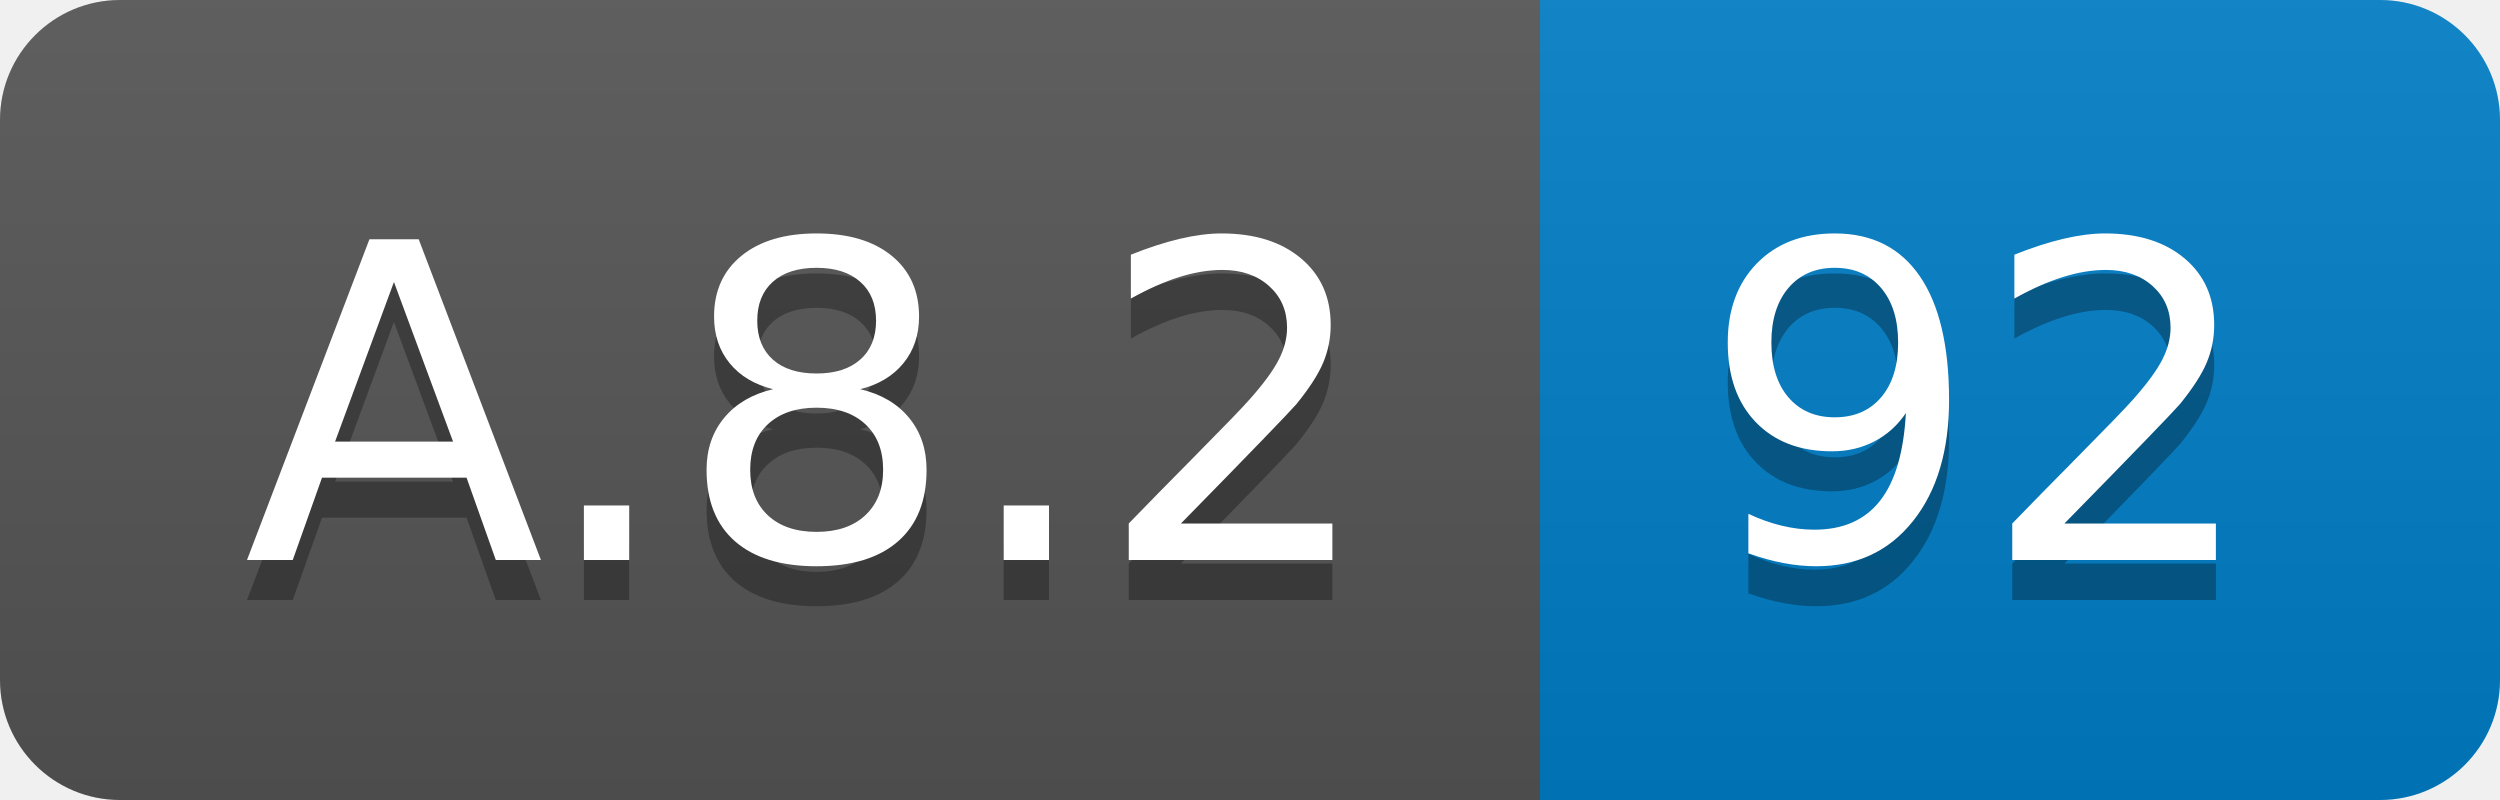
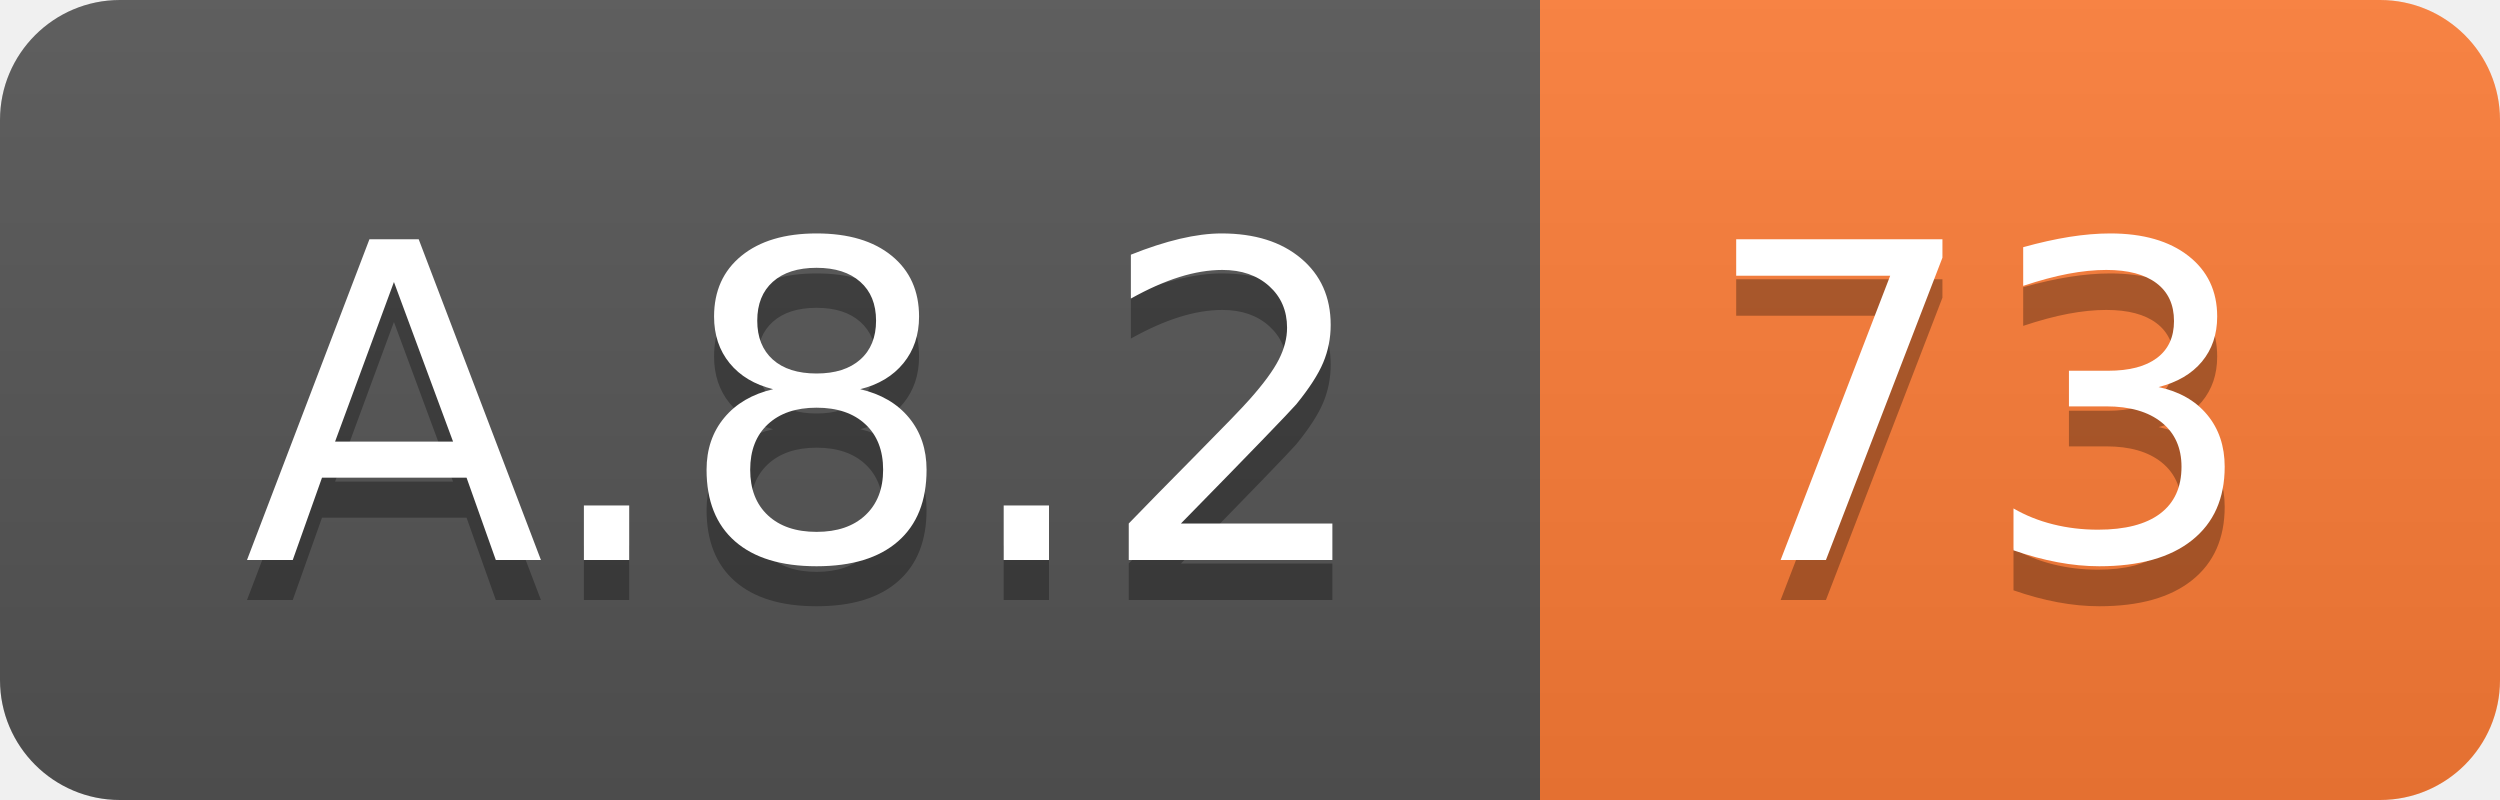
<svg xmlns="http://www.w3.org/2000/svg" width="62.5" height="20">
  <linearGradient id="smooth" x2="0" y2="100%">
    <stop offset="0" stop-color="#bbb" stop-opacity=".1" />
    <stop offset="1" stop-opacity=".1" />
  </linearGradient>
  <clipPath id="round">
    <rect width="62.5" height="20" rx="3" fill="#fff" />
  </clipPath>
  <g clip-path="url(#round)">
    <rect width="38.5" height="20" fill="#555" />
-     <rect x="38.5" width="24.0" height="20" fill="#007ec6" />
+     <rect x="38.5" width="24.0" height="20" fill="#fe7d37" />
    <rect width="62.5" height="20" fill="url(#smooth)" />
  </g>
  <g fill="#fff" text-anchor="middle" font-family="DejaVu Sans,Verdana,Geneva,sans-serif" font-size="110">
    <text x="202.5" y="150" fill="#010101" fill-opacity=".3" transform="scale(0.1)" textLength="285.0" lengthAdjust="spacing">A.8.2</text>
    <text x="202.5" y="140" transform="scale(0.1)" textLength="285.0" lengthAdjust="spacing">A.8.2</text>
-     <text x="495.0" y="150" fill="#010101" fill-opacity=".3" transform="scale(0.1)" textLength="140.0" lengthAdjust="spacing">92</text>
-     <text x="495.0" y="140" transform="scale(0.1)" textLength="140.0" lengthAdjust="spacing">92</text>
+     <text x="495.0" y="150" fill="#010101" fill-opacity=".3" transform="scale(0.1)" textLength="140.0" lengthAdjust="spacing">73</text>
+     <text x="495.0" y="140" transform="scale(0.1)" textLength="140.0" lengthAdjust="spacing">73</text>
  </g>
</svg>
